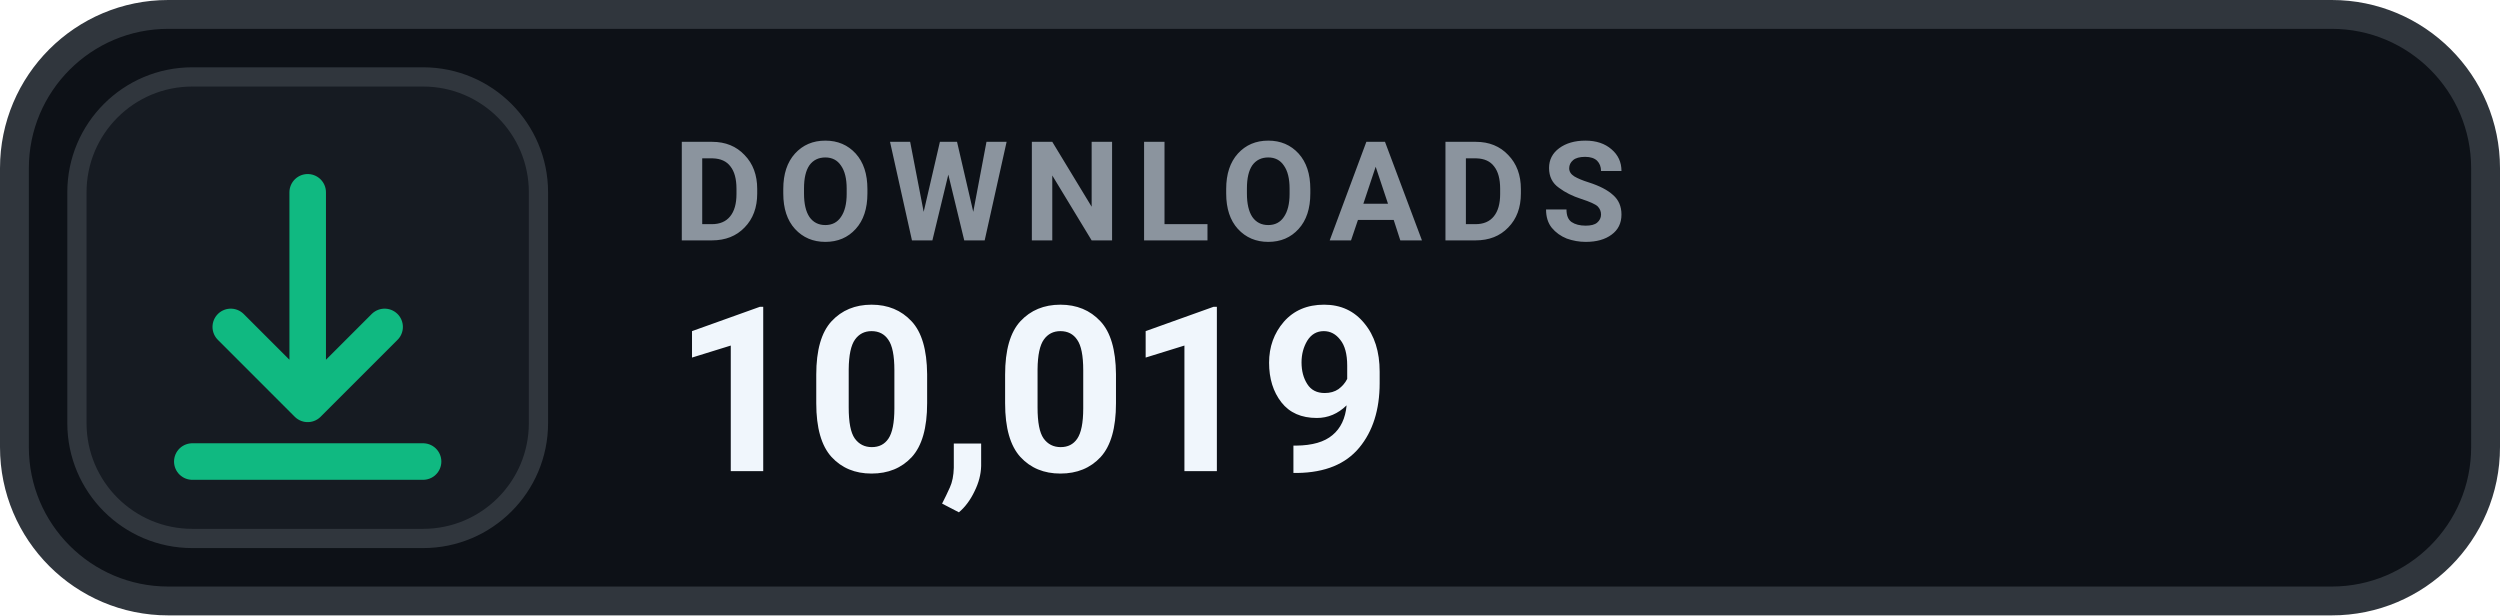
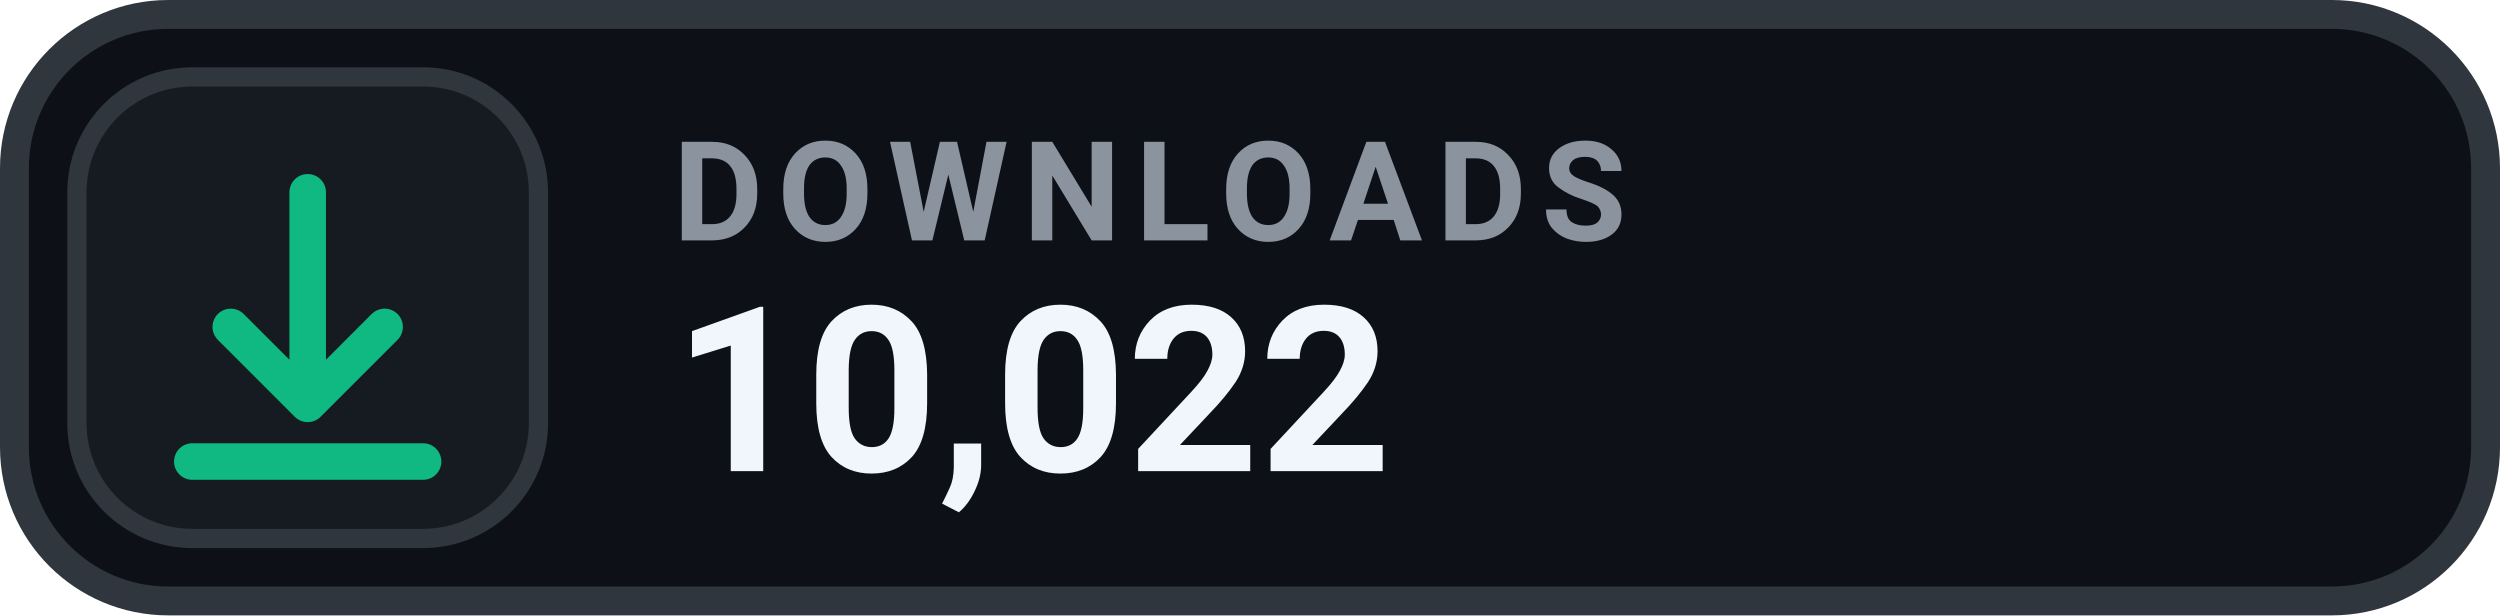
- <svg xmlns="http://www.w3.org/2000/svg" width="130" height="32" viewBox="0 0 130 32" role="img" aria-label="DOWNLOADS 10,019">
+ <svg xmlns="http://www.w3.org/2000/svg" width="130" height="32" viewBox="0 0 130 32" role="img" aria-label="DOWNLOADS 10,022">
  <rect x=".75" y=".75" width="128.5" height="30.5" rx="8" fill="#0D1117" stroke="#30363D" stroke-width="1.5" />
  <rect x="4" y="4" width="24" height="24" rx="6" fill="#161B22" stroke="#30363D" stroke-width="1" />
  <g transform="translate(16 16)" style="color:#10B981;">
    <path d="M0 -6 v11 m0 0 l4 -4 m-4 4 l-4 -4 M-6 8 h12" fill="none" stroke="currentColor" stroke-width="1.9" stroke-linecap="round" stroke-linejoin="round" />
  </g>
  <text x="35" y="12.5" fill="#8B949E" font-family="-apple-system,BlinkMacSystemFont,'Segoe UI',Roboto,Helvetica,Arial,sans-serif" font-size="7.2" font-weight="700" letter-spacing=".75">DOWNLOADS</text>
-   <text x="35" y="24.5" fill="#F0F6FC" font-family="-apple-system,BlinkMacSystemFont,'Segoe UI',Roboto,Helvetica,Arial,sans-serif" font-size="12" font-weight="700">10,019</text>
+   <text x="35" y="24.5" fill="#F0F6FC" font-family="-apple-system,BlinkMacSystemFont,'Segoe UI',Roboto,Helvetica,Arial,sans-serif" font-size="12" font-weight="700">10,022</text>
</svg>
